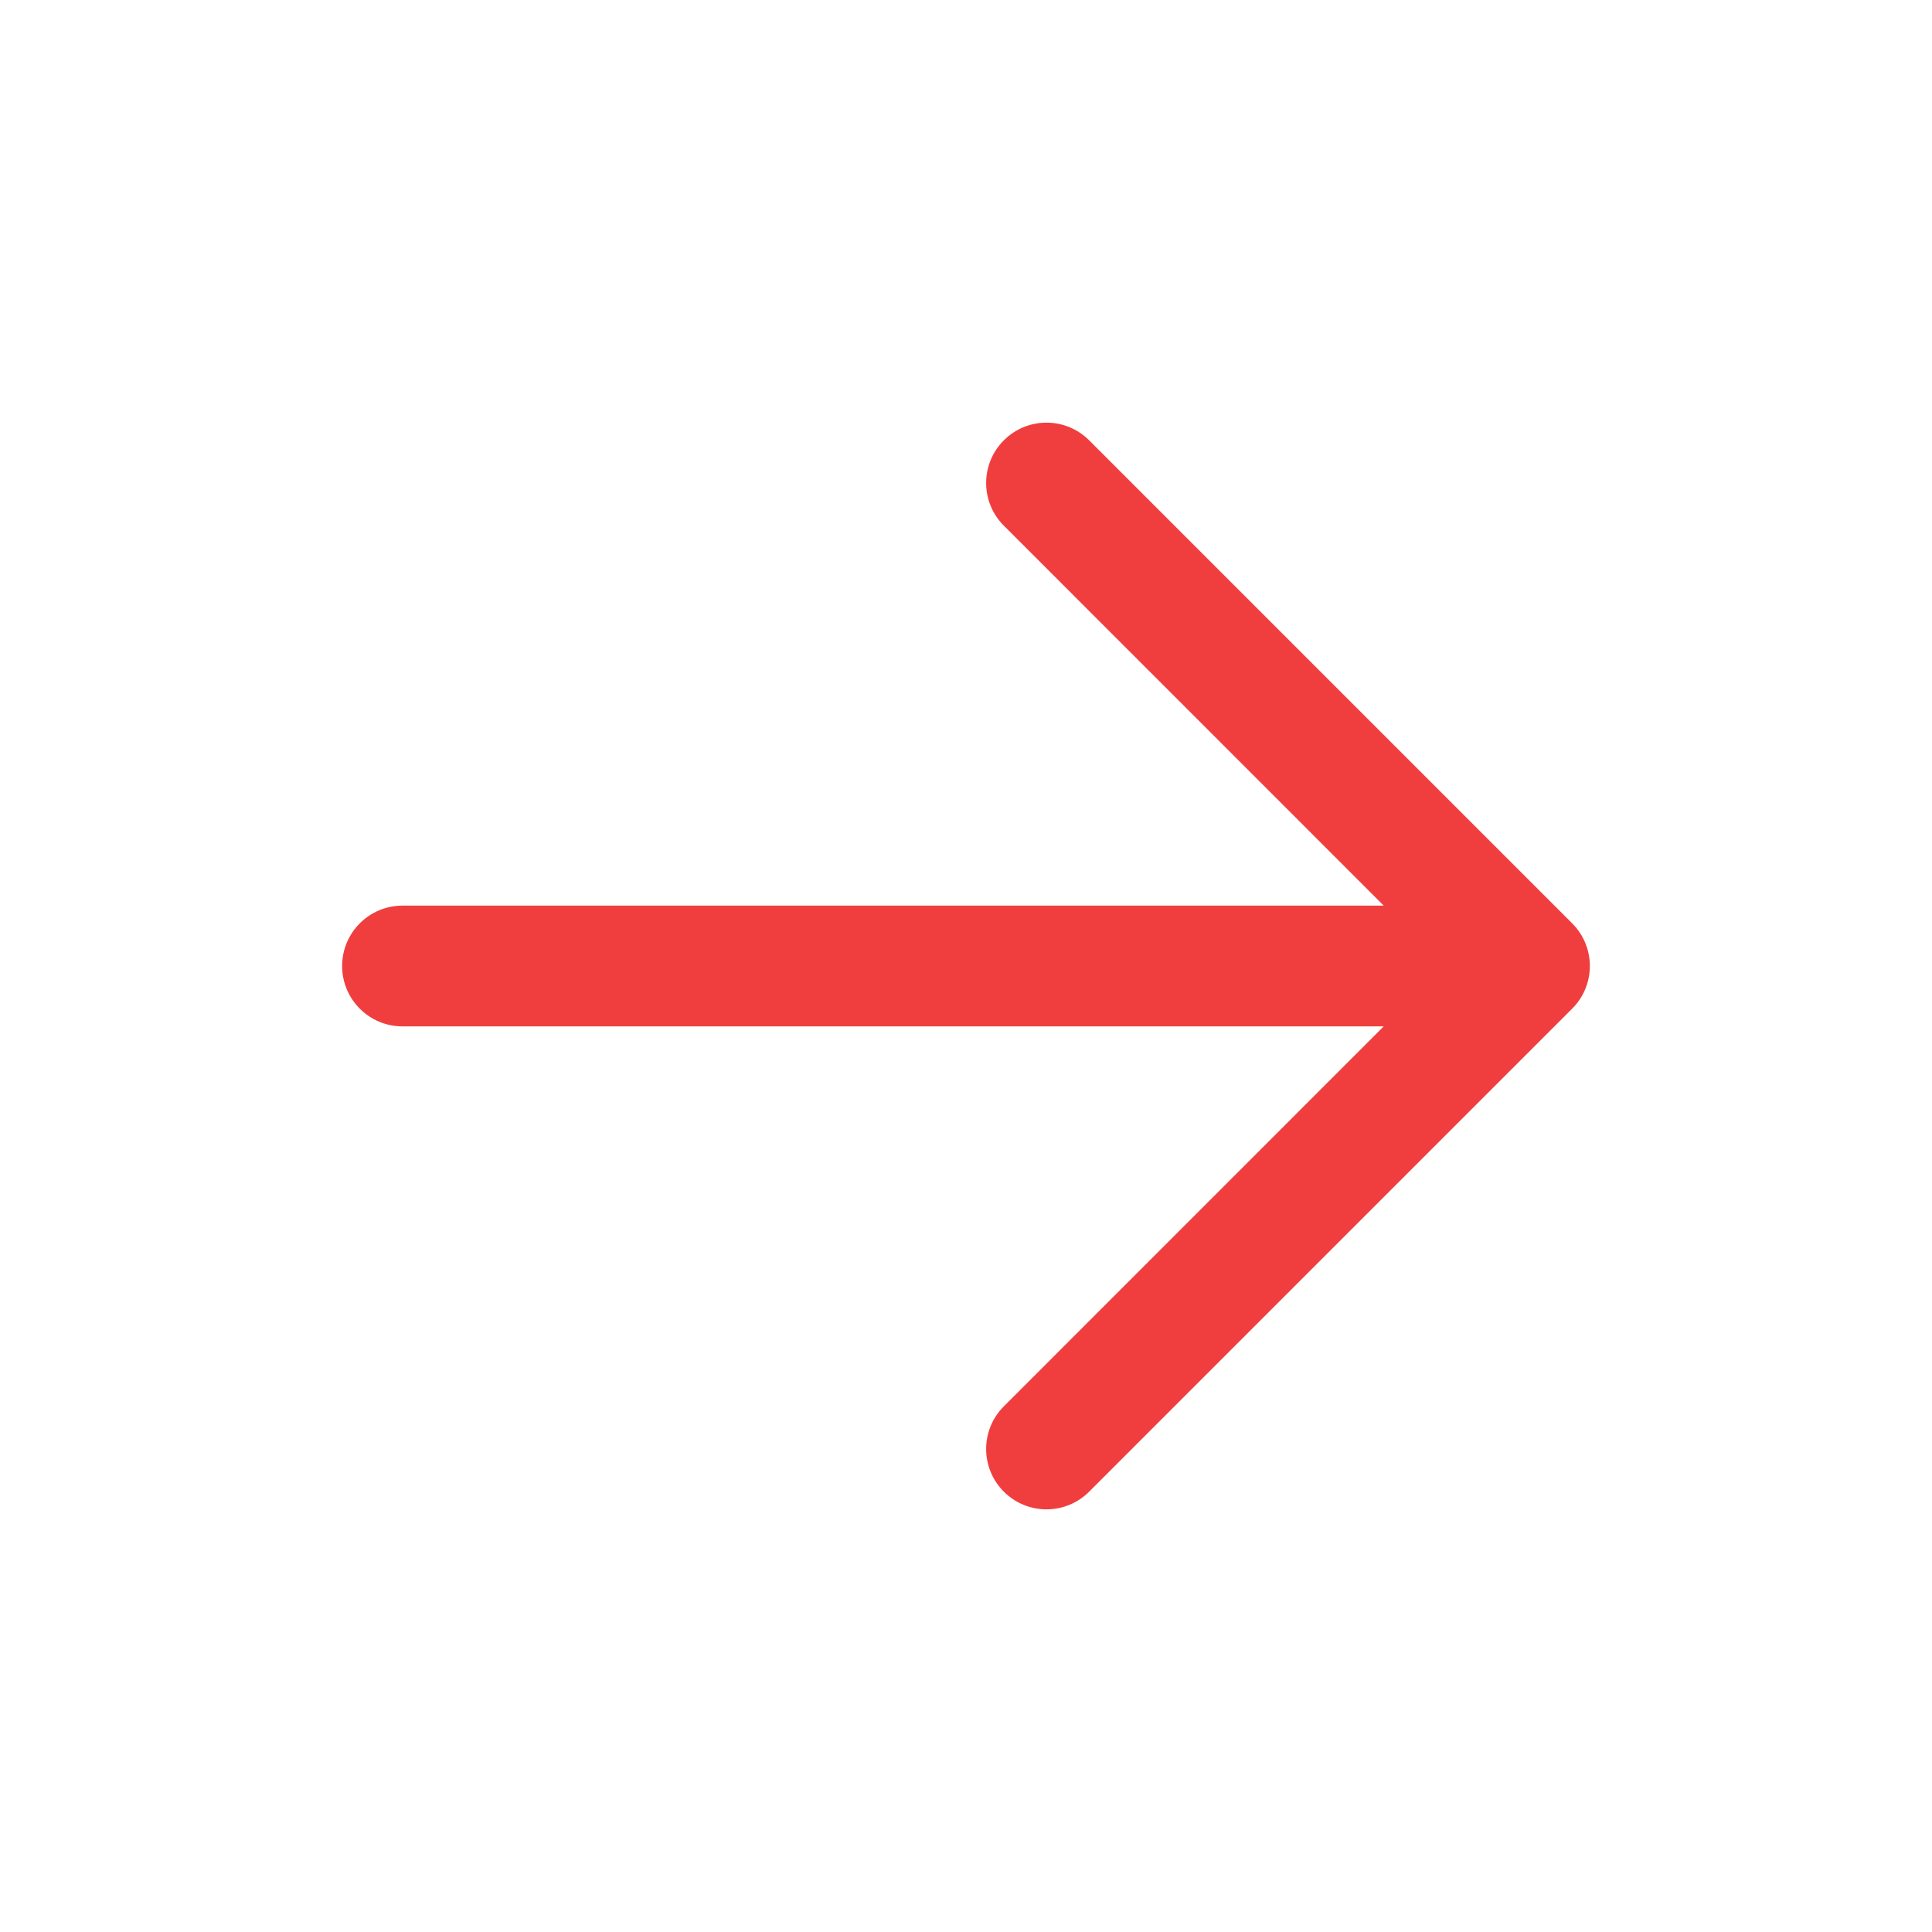
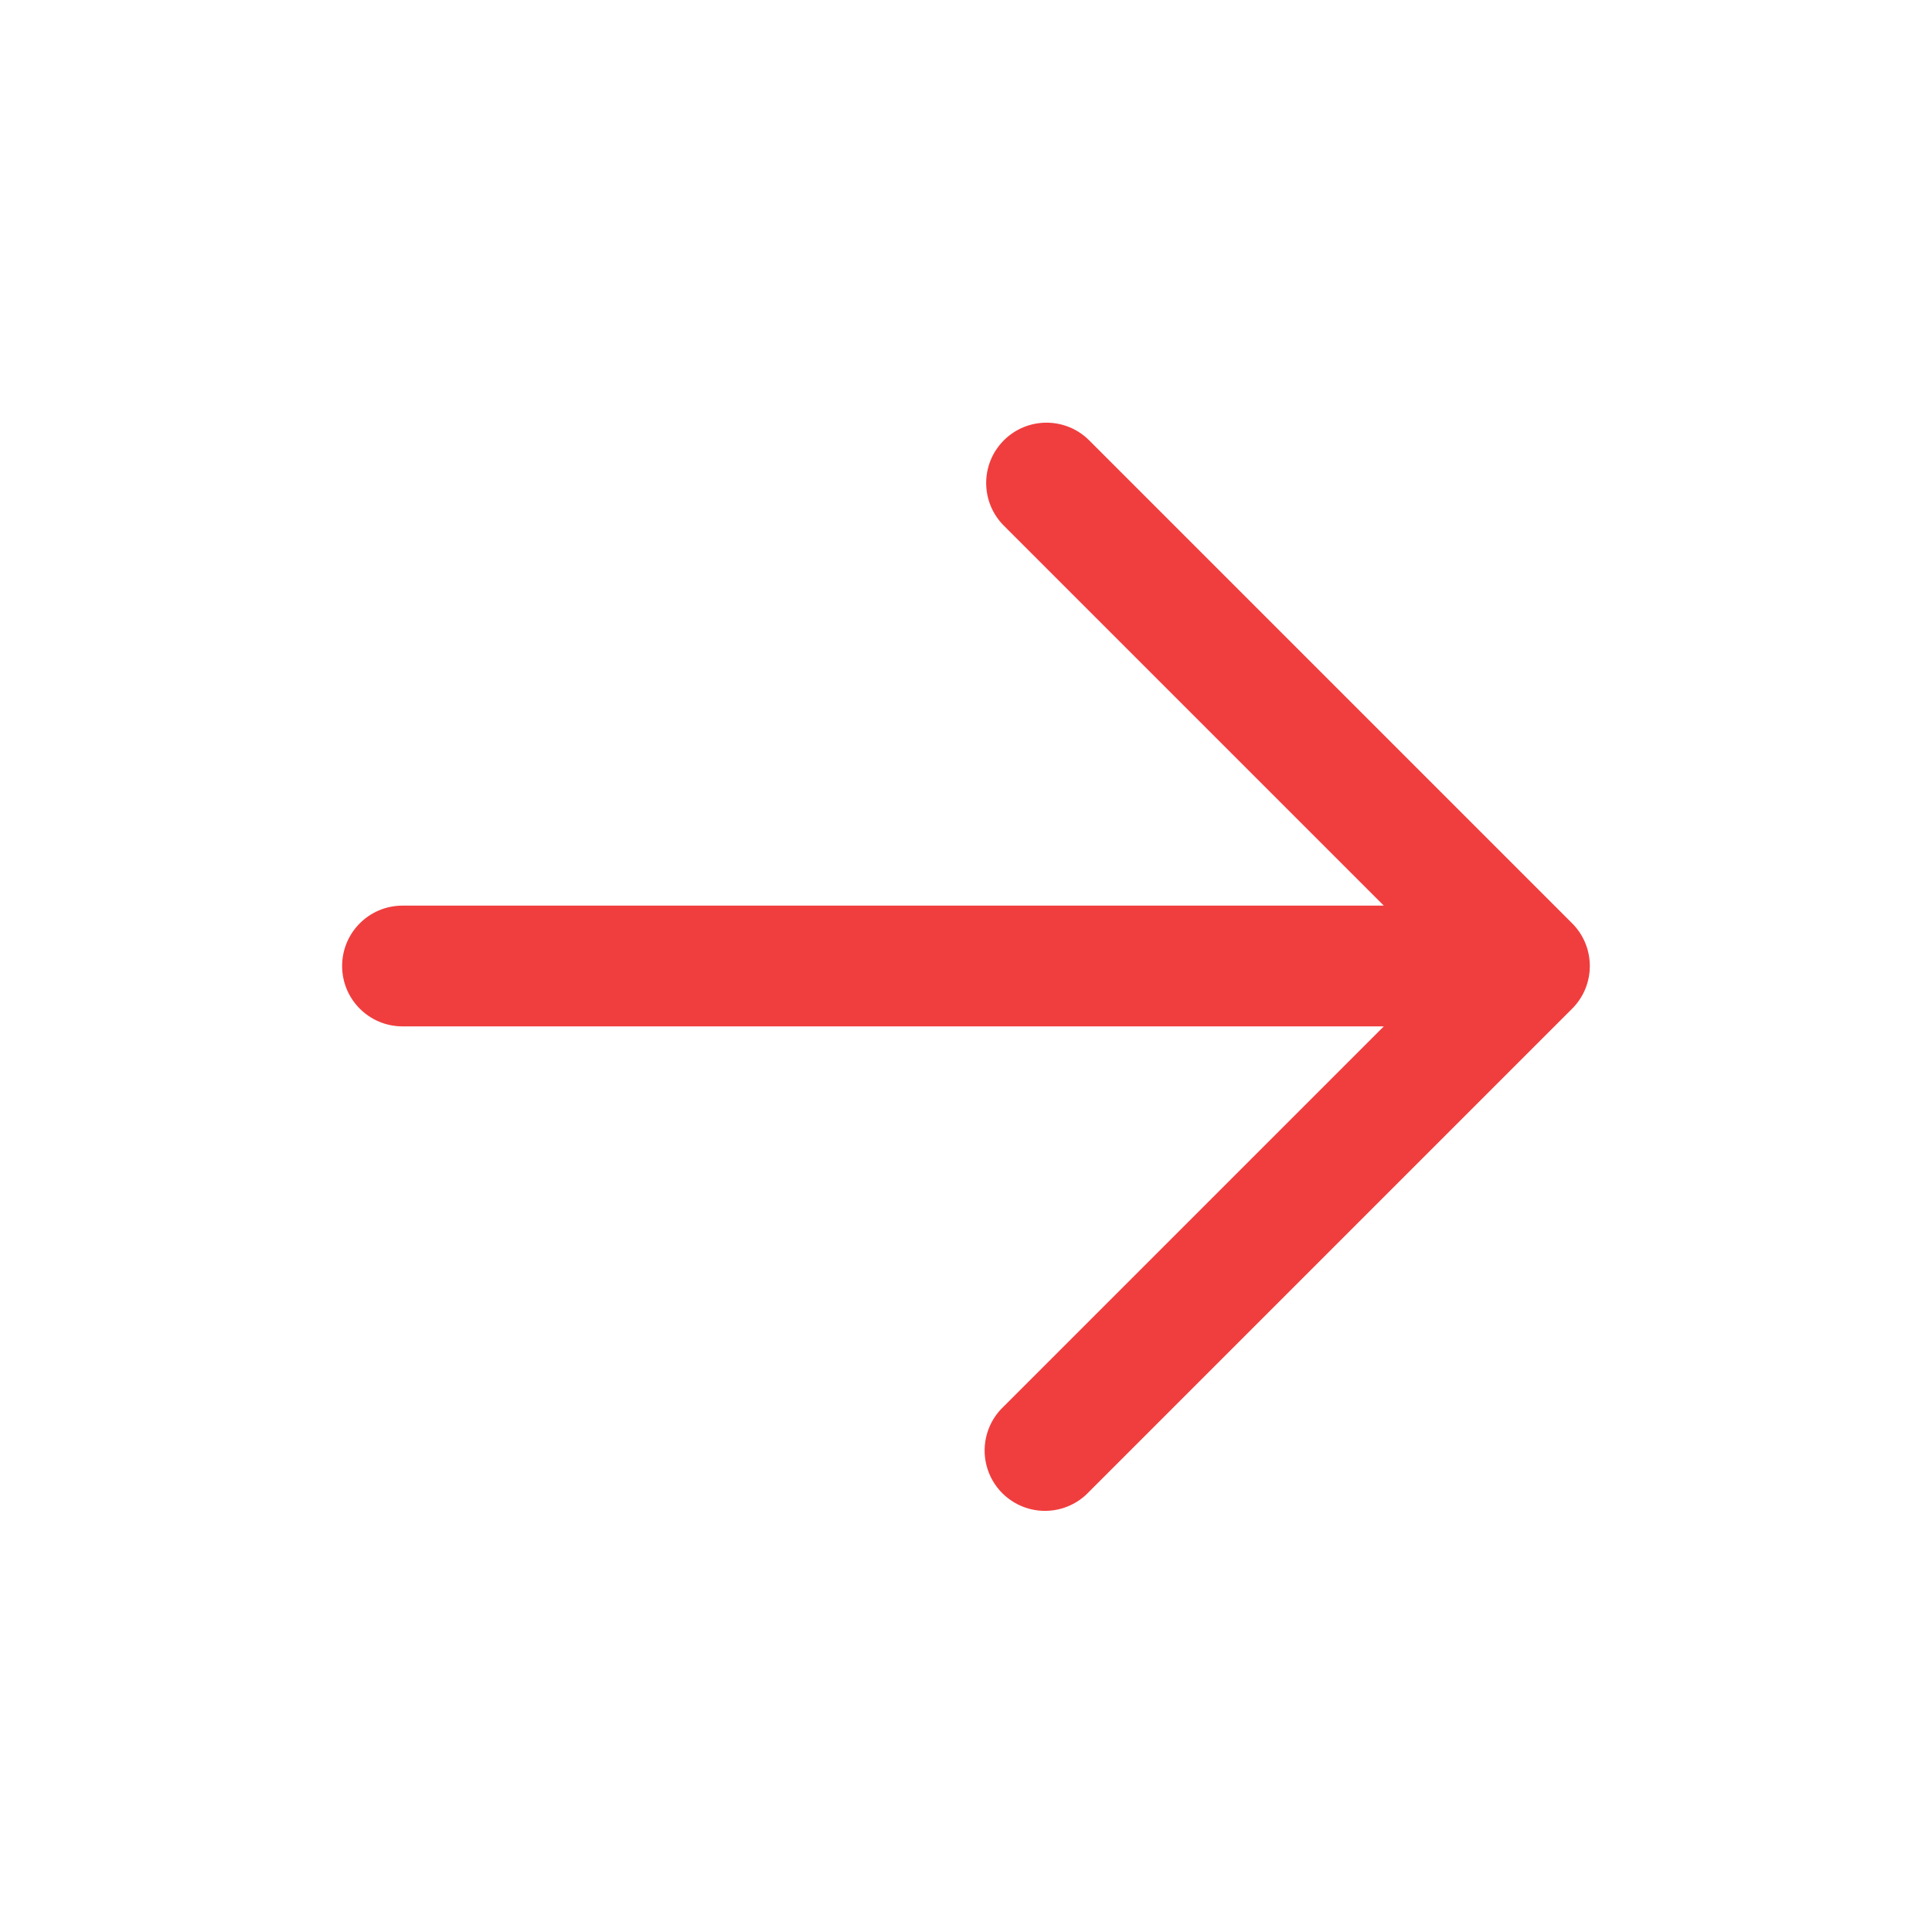
- <svg xmlns="http://www.w3.org/2000/svg" width="24" height="24" viewBox="0 0 24 24" fill="none">
-   <path fill-rule="evenodd" clip-rule="evenodd" d="M12.47 5.47C12.763 5.177 13.237 5.177 13.53 5.47L19.53 11.47C19.823 11.763 19.823 12.237 19.53 12.53L13.53 18.53C13.237 18.823 12.763 18.823 12.47 18.53C12.177 18.237 12.177 17.763 12.47 17.47L17.189 12.75H5C4.586 12.75 4.25 12.414 4.25 12C4.25 11.586 4.586 11.25 5 11.25H17.189L12.47 6.53C12.177 6.237 12.177 5.763 12.47 5.47Z" fill="#F03E3E" />
+ <svg xmlns="http://www.w3.org/2000/svg" width="24" height="24" fill="none">
+   <path fill-rule="evenodd" clip-rule="evenodd" d="M12.47 5.47a.75.75 0 0 1 1.06 0l6 6a.75.75 0 0 1 0 1.06l-6 6a.75.75 0 1 1-1.06-1.06l4.72-4.72H5a.75.75 0 0 1 0-1.5h12.19l-4.72-4.72a.75.75 0 0 1 0-1.06Z" fill="#F03E3E" />
</svg>
